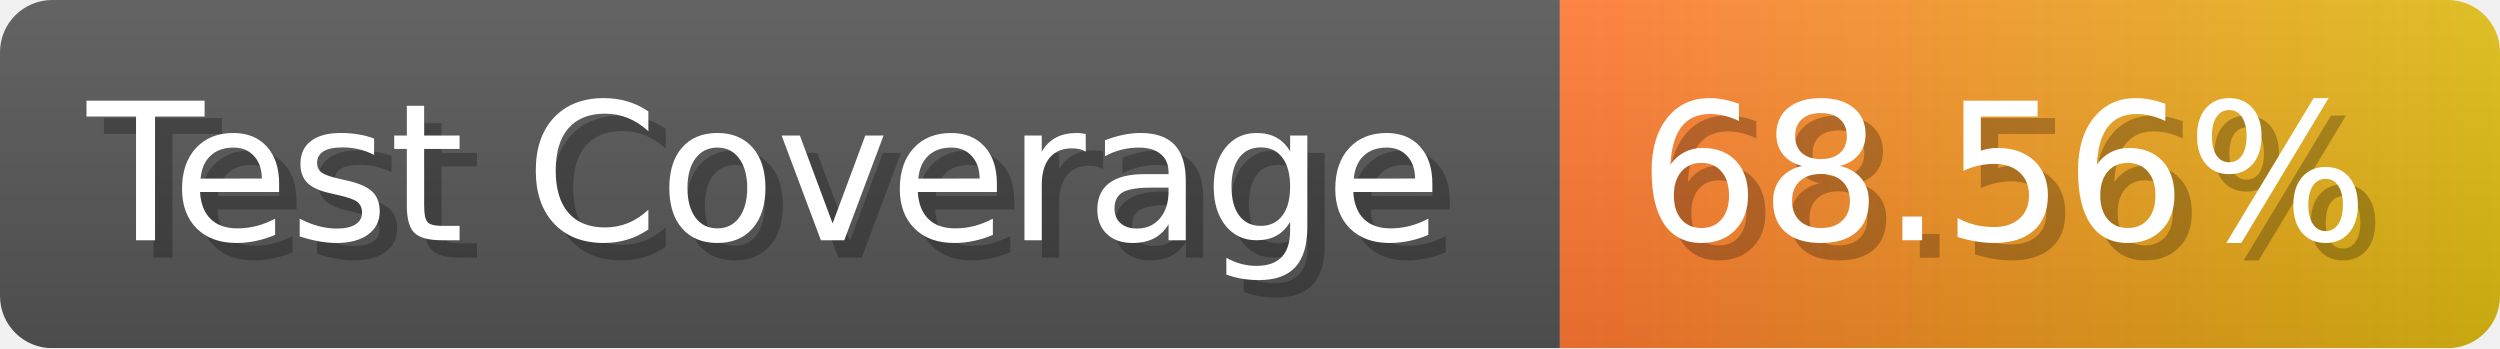
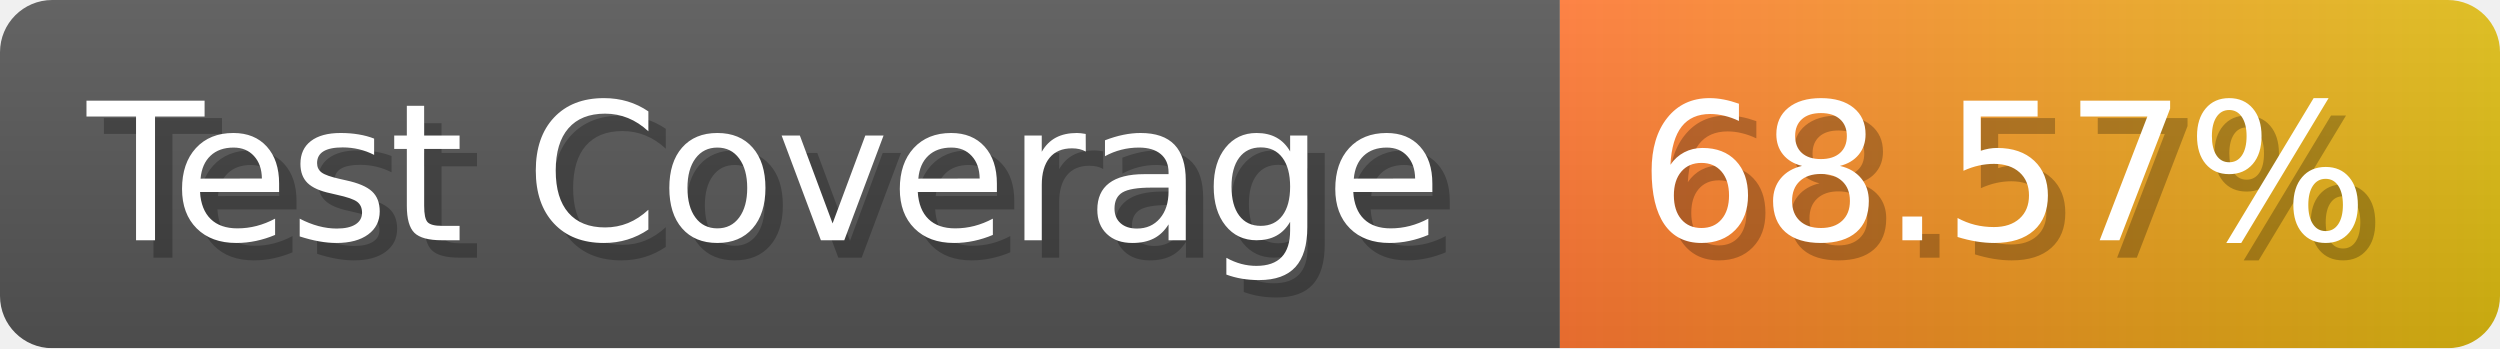
- <svg xmlns="http://www.w3.org/2000/svg" width="143.6" height="20" viewBox="0 0 1436 200" role="img" aria-label="Test Coverage: 68.56%">
+ <svg xmlns="http://www.w3.org/2000/svg" width="143.6" height="20" viewBox="0 0 1436 200" role="img" aria-label="Test Coverage: 68.57%">
  <linearGradient id="a" x2="0" y2="100%">
    <stop offset="0" stop-opacity=".1" stop-color="#EEE" />
    <stop offset="1" stop-opacity=".1" />
  </linearGradient>
  <mask id="m">
    <rect width="1436" height="200" rx="30" fill="#FFF" />
  </mask>
  <g mask="url(#m)">
    <rect width="896" height="200" fill="#555" />
    <rect width="540" height="200" fill="url(#x)" x="896" />
    <rect width="1436" height="200" fill="url(#a)" />
  </g>
  <g aria-hidden="true" fill="#fff" text-anchor="start" font-family="Verdana,DejaVu Sans,sans-serif" font-size="110">
    <text x="60" y="148" textLength="796" fill="#000" opacity="0.25">Test Coverage</text>
    <text x="50" y="138" textLength="796">Test Coverage</text>
-     <text x="951" y="148" textLength="440" fill="#000" opacity="0.25">68.56%</text>
-     <text x="941" y="138" textLength="440">68.56%</text>
+     <text x="951" y="148" textLength="440" fill="#000" opacity="0.25">68.57%</text>
+     <text x="941" y="138" textLength="440">68.57%</text>
  </g>
  <linearGradient id="x" x1="0%" y1="0%" x2="100%" y2="0%">
    <stop offset="0%" style="stop-color:#F73" />
    <stop offset="100%" style="stop-color:#DB1" />
  </linearGradient>
</svg>
